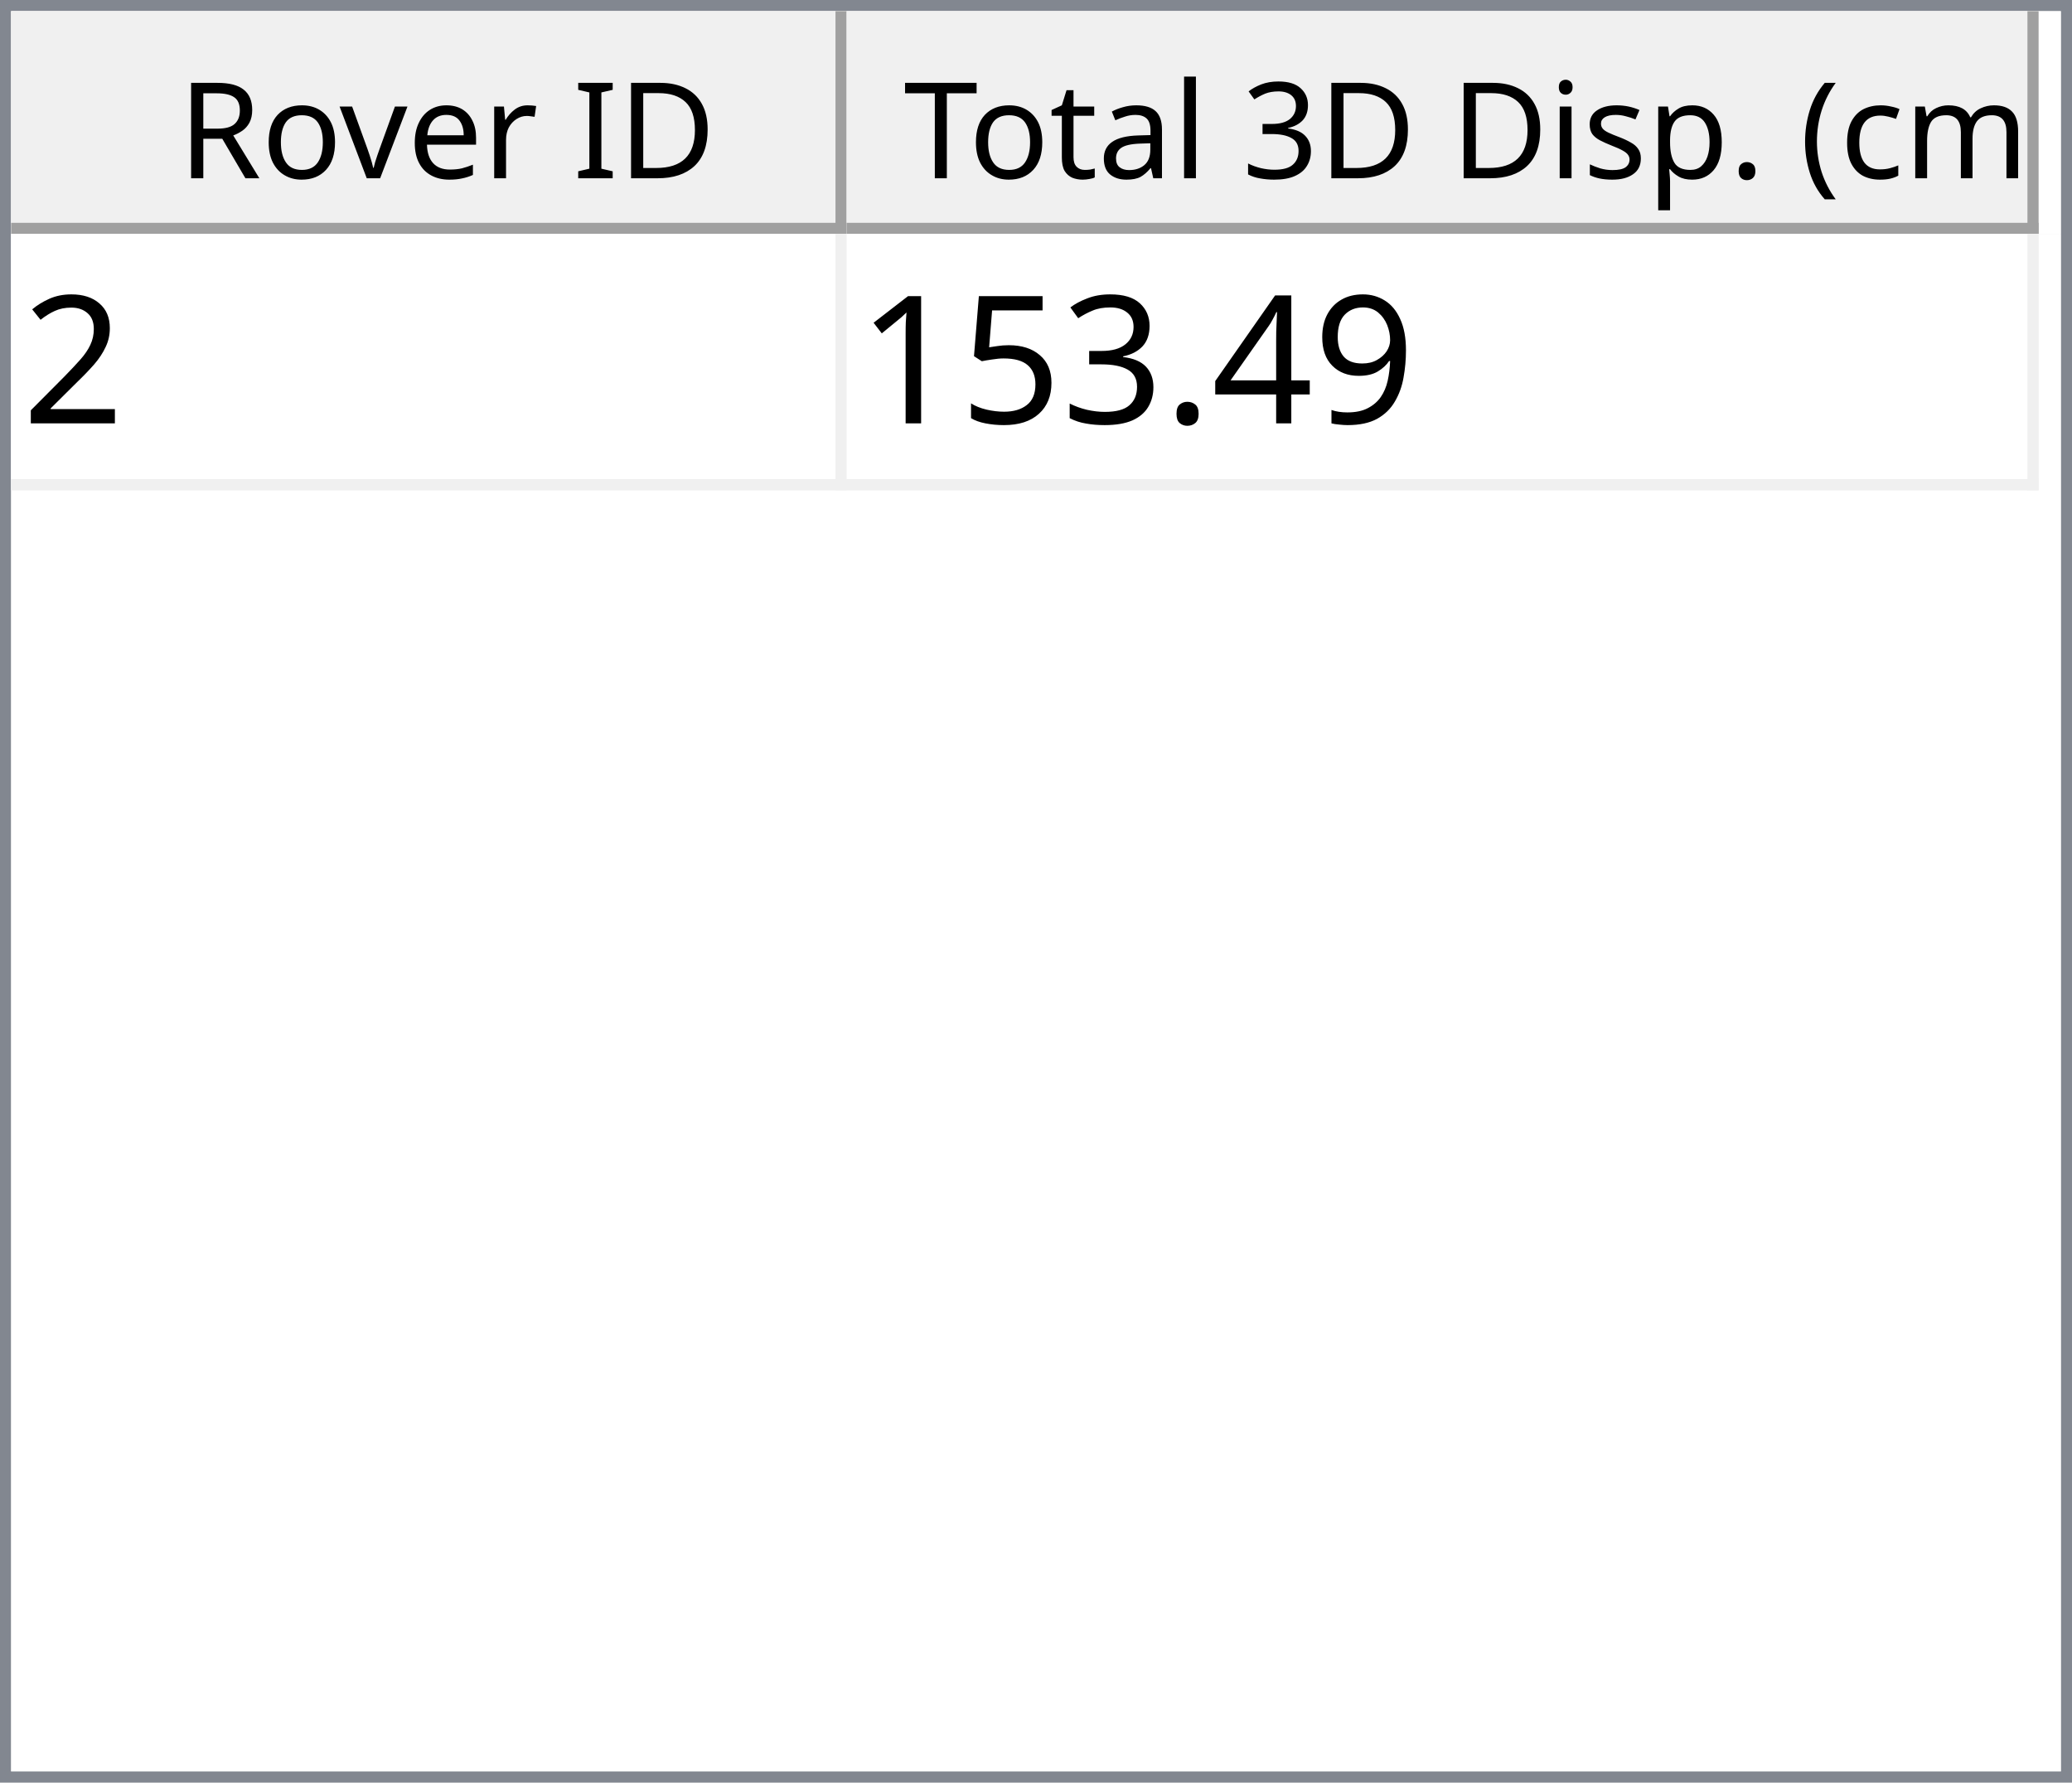
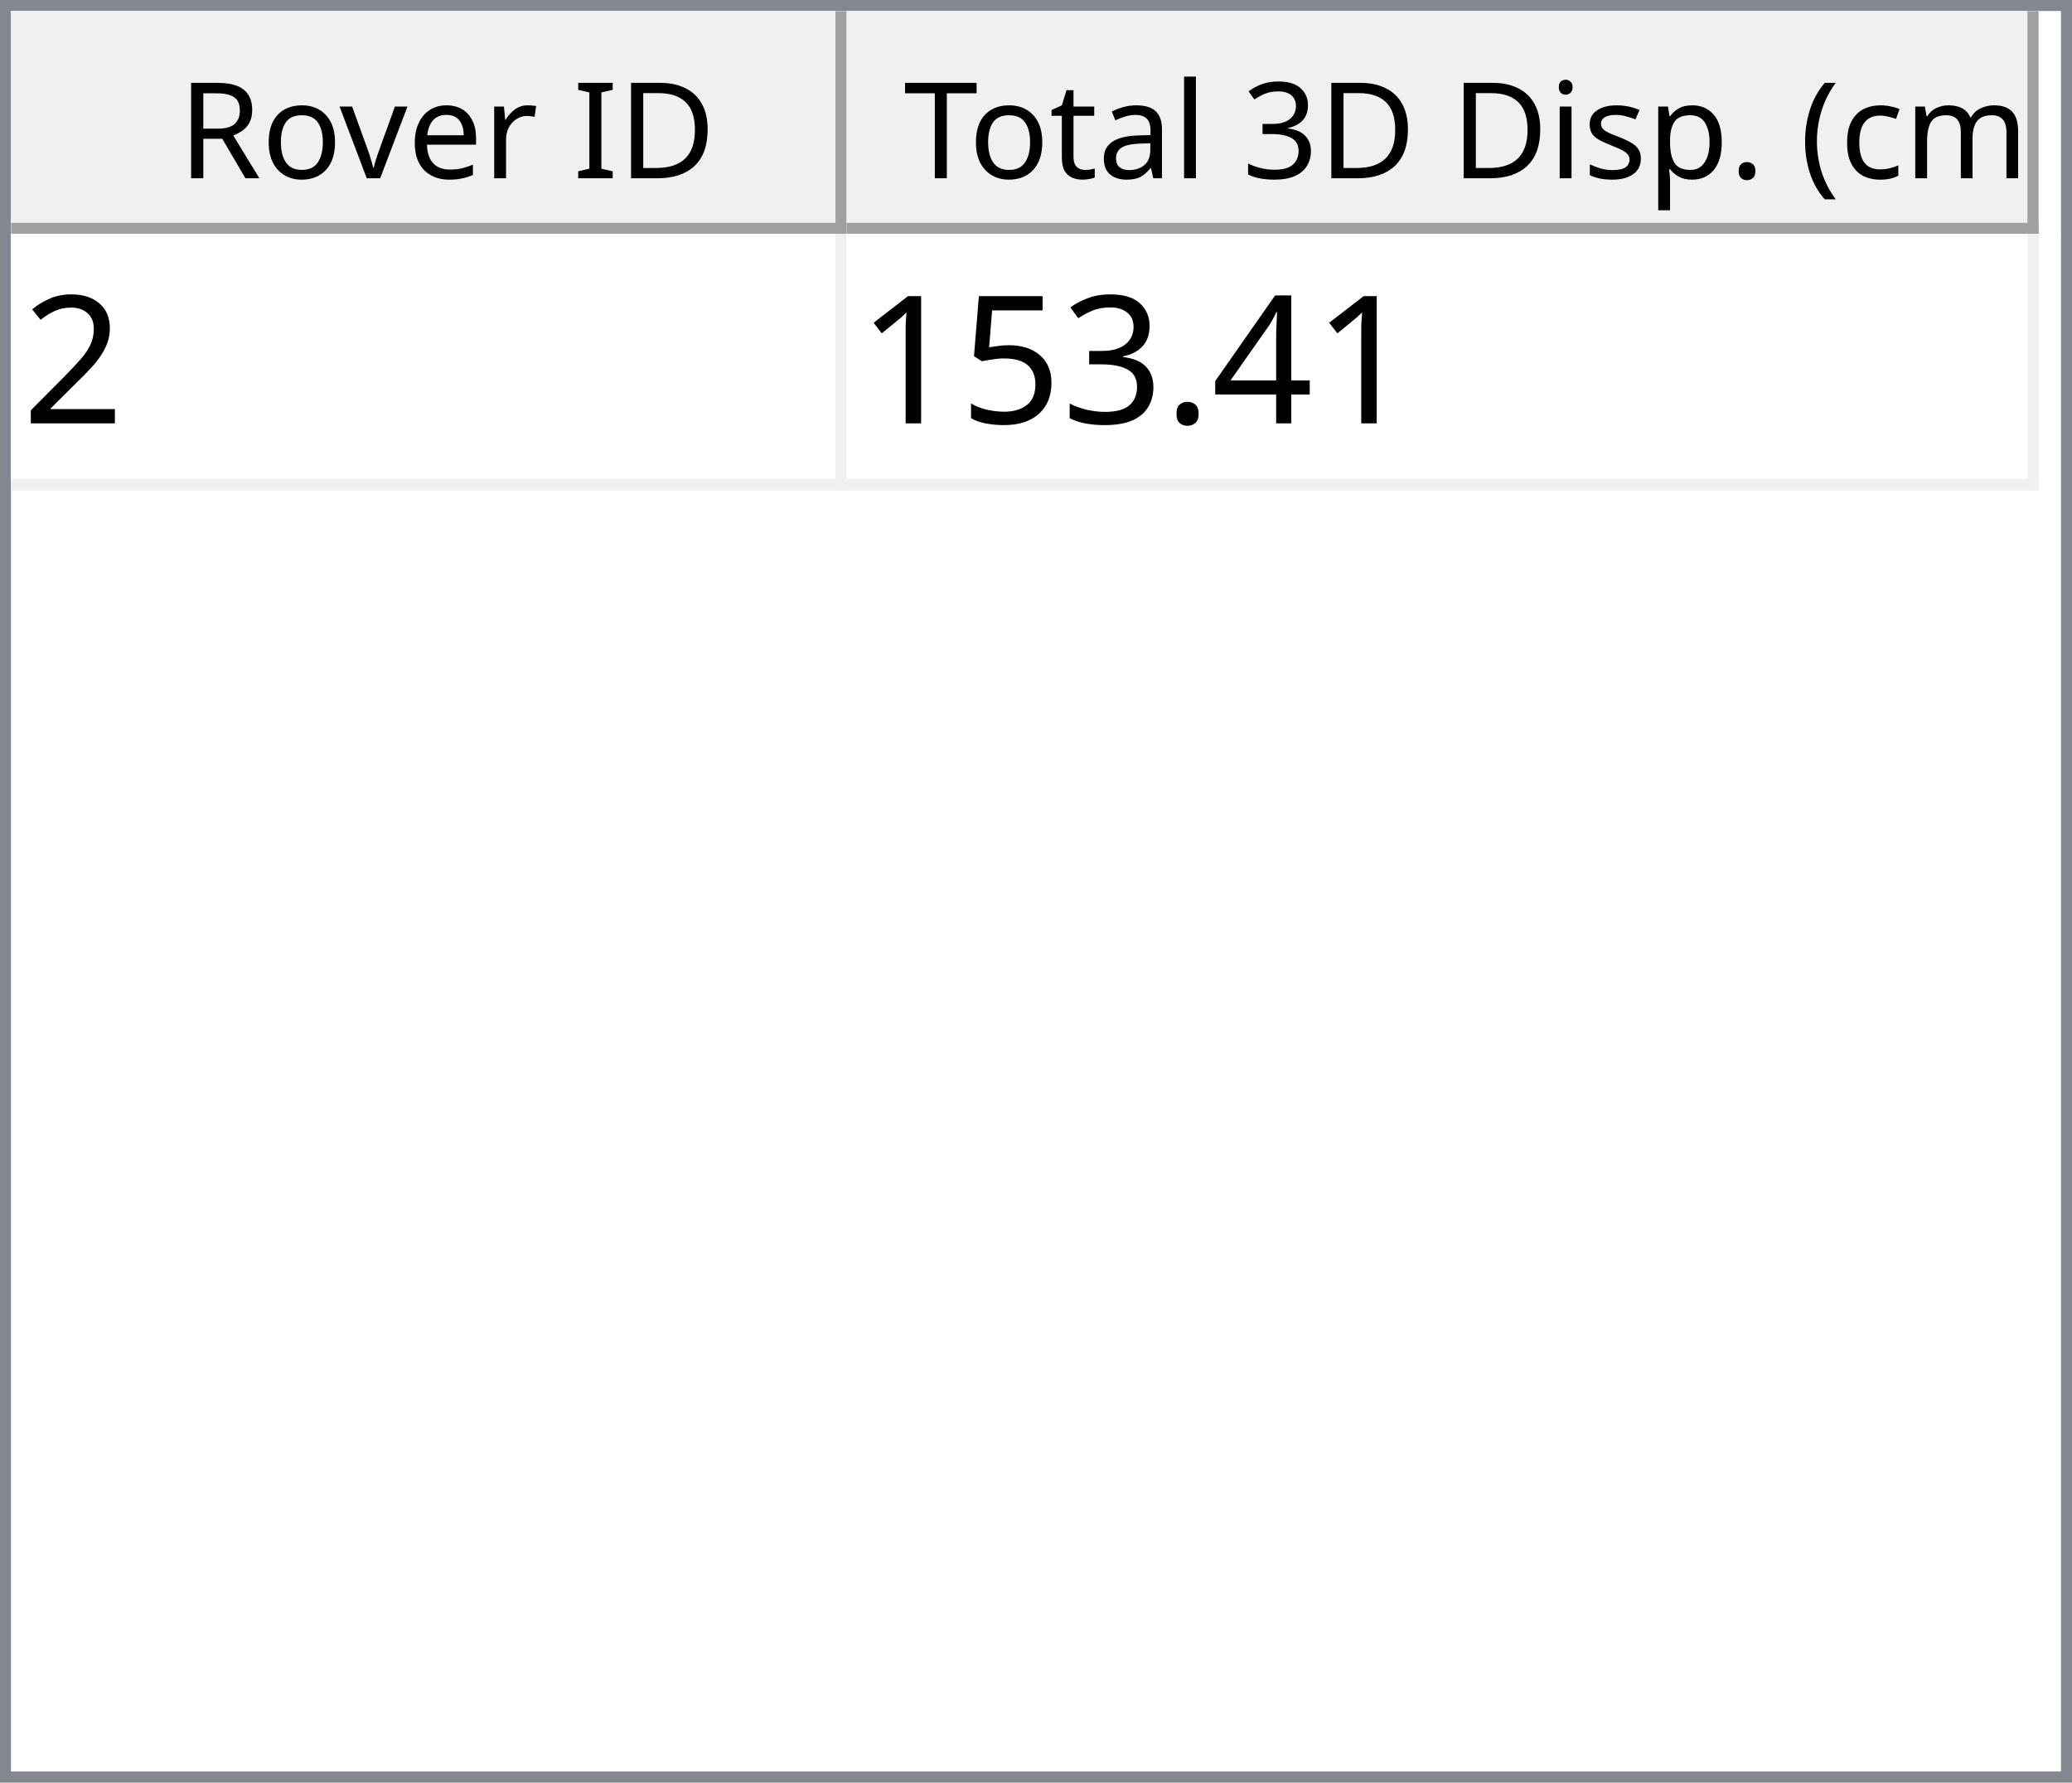
<svg xmlns="http://www.w3.org/2000/svg" style="fill-opacity:1; color-rendering:auto; color-interpolation:auto; text-rendering:auto; stroke:black; stroke-linecap:square; stroke-miterlimit:10; shape-rendering:auto; stroke-opacity:1; fill:black; stroke-dasharray:none; font-weight:normal; stroke-width:1; font-family:'Dialog'; font-style:normal; stroke-linejoin:miter; font-size:12px; stroke-dashoffset:0; image-rendering:auto;" width="186" height="160">
  <defs id="genericDefs" />
  <g>
    <defs id="defs1">
      <clipPath clipPathUnits="userSpaceOnUse" id="clipPath1">
        <path d="M0 0 L186 0 L186 160 L0 160 L0 0 Z" />
      </clipPath>
      <clipPath clipPathUnits="userSpaceOnUse" id="clipPath2">
        <path d="M0 0 L0 160 L186 160 L186 0 Z" />
      </clipPath>
      <clipPath clipPathUnits="userSpaceOnUse" id="clipPath3">
        <path d="M0 0 L0 20 L184 20 L184 0 Z" />
      </clipPath>
      <clipPath clipPathUnits="userSpaceOnUse" id="clipPath4">
        <path d="M0 0 L0 20 L75 20 L75 0 Z" />
      </clipPath>
      <clipPath clipPathUnits="userSpaceOnUse" id="clipPath5">
        <path d="M1 1 L1 19 L74 19 L74 1 Z" />
      </clipPath>
      <clipPath clipPathUnits="userSpaceOnUse" id="clipPath6">
        <path d="M0 0 L0 18 L73 18 L73 0 Z" />
      </clipPath>
      <clipPath clipPathUnits="userSpaceOnUse" id="clipPath7">
        <path d="M-0.5 -0.5 L-0.5 19.5 L74.5 19.5 L74.5 -0.5 Z" />
      </clipPath>
      <clipPath clipPathUnits="userSpaceOnUse" id="clipPath8">
        <path d="M0 0 L0 20 L107 20 L107 0 Z" />
      </clipPath>
      <clipPath clipPathUnits="userSpaceOnUse" id="clipPath9">
        <path d="M1 1 L1 19 L106 19 L106 1 Z" />
      </clipPath>
      <clipPath clipPathUnits="userSpaceOnUse" id="clipPath10">
        <path d="M0 0 L0 18 L105 18 L105 0 Z" />
      </clipPath>
      <clipPath clipPathUnits="userSpaceOnUse" id="clipPath11">
        <path d="M-0.5 -0.5 L-0.5 19.5 L106.5 19.5 L106.5 -0.5 Z" />
      </clipPath>
      <clipPath clipPathUnits="userSpaceOnUse" id="clipPath12">
        <path d="M0 0 L0 138 L184 138 L184 0 Z" />
      </clipPath>
      <clipPath clipPathUnits="userSpaceOnUse" id="clipPath13">
        <path d="M0 0 L0 23 L182 23 L182 0 Z" />
      </clipPath>
      <clipPath clipPathUnits="userSpaceOnUse" id="clipPath14">
        <path d="M-0.5 -0.5 L-0.5 22.5 L181.5 22.5 L181.5 -0.5 Z" />
      </clipPath>
      <clipPath clipPathUnits="userSpaceOnUse" id="clipPath15">
        <path d="M0 0 L0 22 L74 22 L74 0 Z" />
      </clipPath>
      <clipPath clipPathUnits="userSpaceOnUse" id="clipPath16">
        <path d="M0 0 L0 22 L106 22 L106 0 Z" />
      </clipPath>
      <font horiz-adv-x="64.551" id="font1">
        <font-face ascent="107.91" descent="25.098" units-per-em="100" style="font-style:normal; font-family:Segoe UI; font-weight:normal;" />
        <missing-glyph horiz-adv-x="64.551" d="M8.109 0 L8.109 68.266 L56.453 68.266 L56.453 0 L8.109 0 ZM15.328 7.234 L49.219 7.234 L49.219 61.031 L15.328 61.031 L15.328 7.234 Z" />
        <glyph unicode="D" horiz-adv-x="70.117" d="M9.188 0 L9.188 70.016 L28.516 70.016 Q65.531 70.016 65.531 35.891 Q65.531 19.672 55.25 9.836 Q44.969 0 27.734 0 L9.188 0 ZM17.391 62.594 L17.391 7.422 L27.828 7.422 Q41.609 7.422 49.273 14.797 Q56.938 22.172 56.938 35.688 Q56.938 62.594 28.328 62.594 L17.391 62.594 Z" />
        <glyph unicode="I" horiz-adv-x="26.611" d="M17.391 0 L9.188 0 L9.188 70.016 L17.391 70.016 L17.391 0 Z" />
        <glyph unicode=" " horiz-adv-x="27.393" d="" />
        <glyph unicode="r" horiz-adv-x="34.766" d="M34.188 41.891 Q32.078 43.5 28.125 43.5 Q23 43.5 19.555 38.672 Q16.109 33.844 16.109 25.484 L16.109 0 L8.109 0 L8.109 50 L16.109 50 L16.109 39.703 L16.312 39.703 Q18.016 44.969 21.531 47.922 Q25.047 50.875 29.391 50.875 Q32.516 50.875 34.188 50.203 L34.188 41.891 Z" />
        <glyph unicode="e" horiz-adv-x="52.295" d="M48.297 23 L12.984 23 Q13.188 14.656 17.484 10.109 Q21.781 5.562 29.297 5.562 Q37.75 5.562 44.828 11.141 L44.828 3.609 Q38.234 -1.172 27.391 -1.172 Q16.797 -1.172 10.742 5.641 Q4.688 12.453 4.688 24.812 Q4.688 36.469 11.305 43.82 Q17.922 51.172 27.734 51.172 Q37.547 51.172 42.922 44.828 Q48.297 38.484 48.297 27.203 L48.297 23 ZM40.094 29.781 Q40.047 36.719 36.75 40.578 Q33.453 44.438 27.594 44.438 Q21.922 44.438 17.969 40.383 Q14.016 36.328 13.094 29.781 L40.094 29.781 Z" />
        <glyph unicode="v" horiz-adv-x="47.9" d="M47.406 50 L27.484 0 L19.625 0 L0.688 50 L9.469 50 L22.172 13.672 Q23.578 9.672 23.922 6.688 L24.125 6.688 Q24.609 10.453 25.688 13.484 L38.969 50 L47.406 50 Z" />
        <glyph unicode="o" horiz-adv-x="58.594" d="M29 -1.172 Q17.922 -1.172 11.305 5.836 Q4.688 12.844 4.688 24.422 Q4.688 37.016 11.57 44.094 Q18.453 51.172 30.172 51.172 Q41.359 51.172 47.633 44.289 Q53.906 37.406 53.906 25.203 Q53.906 13.234 47.141 6.031 Q40.375 -1.172 29 -1.172 ZM29.594 44.438 Q21.875 44.438 17.383 39.188 Q12.891 33.938 12.891 24.703 Q12.891 15.828 17.43 10.695 Q21.969 5.562 29.594 5.562 Q37.359 5.562 41.531 10.594 Q45.703 15.625 45.703 24.906 Q45.703 34.281 41.531 39.359 Q37.359 44.438 29.594 44.438 Z" />
        <glyph unicode="R" horiz-adv-x="59.814" d="M59.375 0 L49.609 0 L37.891 19.625 Q36.281 22.359 34.766 24.289 Q33.25 26.219 31.664 27.438 Q30.078 28.656 28.25 29.219 Q26.422 29.781 24.125 29.781 L17.391 29.781 L17.391 0 L9.188 0 L9.188 70.016 L30.078 70.016 Q34.672 70.016 38.555 68.867 Q42.438 67.719 45.289 65.375 Q48.141 63.031 49.758 59.547 Q51.375 56.062 51.375 51.375 Q51.375 47.703 50.273 44.656 Q49.172 41.609 47.148 39.211 Q45.125 36.812 42.266 35.133 Q39.406 33.453 35.844 32.516 L35.844 32.328 Q37.594 31.547 38.891 30.547 Q40.188 29.547 41.359 28.18 Q42.531 26.812 43.68 25.078 Q44.828 23.344 46.234 21.047 L59.375 0 ZM17.391 62.594 L17.391 37.203 L28.516 37.203 Q31.594 37.203 34.203 38.133 Q36.812 39.062 38.719 40.797 Q40.625 42.531 41.703 45.047 Q42.781 47.562 42.781 50.688 Q42.781 56.297 39.141 59.445 Q35.5 62.594 28.609 62.594 L17.391 62.594 Z" />
        <glyph unicode=")" horiz-adv-x="30.176" d="M8.297 -15.922 L1.172 -15.922 Q16.406 2.344 16.406 26.812 Q16.406 51.469 1.078 70.016 L8.297 70.016 Q23.531 52.156 23.531 26.703 Q23.531 1.375 8.297 -15.922 Z" />
        <glyph unicode="m" horiz-adv-x="86.133" d="M79.109 0 L71.094 0 L71.094 28.719 Q71.094 37.016 68.531 40.727 Q65.969 44.438 59.906 44.438 Q54.781 44.438 51.195 39.75 Q47.609 35.062 47.609 28.516 L47.609 0 L39.594 0 L39.594 29.688 Q39.594 44.438 28.219 44.438 Q22.953 44.438 19.531 40.016 Q16.109 35.594 16.109 28.516 L16.109 0 L8.109 0 L8.109 50 L16.109 50 L16.109 42.094 L16.312 42.094 Q21.625 51.172 31.844 51.172 Q36.969 51.172 40.773 48.312 Q44.578 45.453 46 40.828 Q51.562 51.172 62.594 51.172 Q79.109 51.172 79.109 30.812 L79.109 0 Z" />
        <glyph unicode="c" horiz-adv-x="46.191" d="M42.188 2.297 Q36.422 -1.172 28.516 -1.172 Q17.828 -1.172 11.258 5.789 Q4.688 12.75 4.688 23.828 Q4.688 36.188 11.766 43.68 Q18.844 51.172 30.672 51.172 Q37.25 51.172 42.281 48.734 L42.281 40.531 Q36.719 44.438 30.375 44.438 Q22.703 44.438 17.797 38.945 Q12.891 33.453 12.891 24.516 Q12.891 15.719 17.508 10.641 Q22.125 5.562 29.891 5.562 Q36.422 5.562 42.188 9.906 L42.188 2.297 Z" />
        <glyph unicode="(" horiz-adv-x="30.176" d="M29.109 -15.922 L21.969 -15.922 Q6.844 1.375 6.844 26.703 Q6.844 52.156 21.969 70.016 L29.203 70.016 Q13.875 51.469 13.875 26.812 Q13.875 2.344 29.109 -15.922 Z" />
        <glyph unicode="." horiz-adv-x="21.68" d="M10.891 -1.078 Q8.641 -1.078 7.055 0.539 Q5.469 2.156 5.469 4.391 Q5.469 6.641 7.055 8.273 Q8.641 9.906 10.891 9.906 Q13.188 9.906 14.797 8.273 Q16.406 6.641 16.406 4.391 Q16.406 2.156 14.797 0.539 Q13.188 -1.078 10.891 -1.078 Z" />
        <glyph unicode="p" horiz-adv-x="58.789" d="M16.312 7.234 L16.109 7.234 L16.109 -23 L8.109 -23 L8.109 50 L16.109 50 L16.109 41.219 L16.312 41.219 Q22.219 51.172 33.594 51.172 Q43.266 51.172 48.688 44.461 Q54.109 37.75 54.109 26.469 Q54.109 13.922 48 6.375 Q41.891 -1.172 31.297 -1.172 Q21.578 -1.172 16.312 7.234 ZM16.109 27.391 L16.109 20.406 Q16.109 14.203 20.141 9.883 Q24.172 5.562 30.375 5.562 Q37.641 5.562 41.773 11.133 Q45.906 16.703 45.906 26.609 Q45.906 34.969 42.047 39.703 Q38.188 44.438 31.594 44.438 Q24.609 44.438 20.359 39.578 Q16.109 34.719 16.109 27.391 Z" />
        <glyph unicode="s" horiz-adv-x="42.432" d="M5.078 1.812 L5.078 10.406 Q11.625 5.562 19.484 5.562 Q30.031 5.562 30.031 12.594 Q30.031 14.594 29.125 15.992 Q28.219 17.391 26.68 18.461 Q25.141 19.531 23.07 20.383 Q21 21.234 18.609 22.172 Q15.281 23.484 12.766 24.828 Q10.25 26.172 8.57 27.859 Q6.891 29.547 6.031 31.695 Q5.172 33.844 5.172 36.719 Q5.172 40.234 6.789 42.945 Q8.406 45.656 11.086 47.484 Q13.766 49.312 17.211 50.242 Q20.656 51.172 24.312 51.172 Q30.812 51.172 35.938 48.922 L35.938 40.828 Q30.422 44.438 23.25 44.438 Q21 44.438 19.195 43.922 Q17.391 43.406 16.094 42.477 Q14.797 41.547 14.086 40.258 Q13.375 38.969 13.375 37.406 Q13.375 35.453 14.086 34.133 Q14.797 32.812 16.164 31.789 Q17.531 30.766 19.484 29.938 Q21.438 29.109 23.922 28.125 Q27.25 26.859 29.883 25.516 Q32.516 24.172 34.375 22.484 Q36.234 20.797 37.234 18.602 Q38.234 16.406 38.234 13.375 Q38.234 9.672 36.602 6.938 Q34.969 4.203 32.234 2.398 Q29.5 0.594 25.93 -0.289 Q22.359 -1.172 18.453 -1.172 Q10.75 -1.172 5.078 1.812 Z" />
        <glyph unicode="i" horiz-adv-x="24.219" d="M12.203 62.703 Q10.062 62.703 8.547 64.164 Q7.031 65.625 7.031 67.875 Q7.031 70.125 8.547 71.609 Q10.062 73.094 12.203 73.094 Q14.406 73.094 15.945 71.609 Q17.484 70.125 17.484 67.875 Q17.484 65.719 15.945 64.211 Q14.406 62.703 12.203 62.703 ZM16.109 0 L8.109 0 L8.109 50 L16.109 50 L16.109 0 Z" />
        <glyph unicode="3" horiz-adv-x="53.906" d="M46.531 19.828 Q46.531 15.094 44.75 11.211 Q42.969 7.328 39.719 4.57 Q36.469 1.812 31.93 0.297 Q27.391 -1.219 21.922 -1.219 Q11.922 -1.219 6 2.594 L6 11.188 Q13.094 5.609 22.219 5.609 Q25.875 5.609 28.828 6.539 Q31.781 7.469 33.906 9.227 Q36.031 10.984 37.18 13.477 Q38.328 15.969 38.328 19.094 Q38.328 32.812 18.797 32.812 L12.984 32.812 L12.984 39.594 L18.5 39.594 Q35.797 39.594 35.797 52.484 Q35.797 64.406 22.609 64.406 Q15.188 64.406 8.688 59.422 L8.688 67.188 Q15.375 71.188 24.609 71.188 Q29 71.188 32.57 69.969 Q36.141 68.75 38.68 66.555 Q41.219 64.359 42.609 61.281 Q44 58.203 44 54.5 Q44 40.672 30.031 36.719 L30.031 36.531 Q33.594 36.141 36.625 34.797 Q39.656 33.453 41.852 31.305 Q44.047 29.156 45.289 26.25 Q46.531 23.344 46.531 19.828 Z" />
        <glyph unicode="l" horiz-adv-x="24.219" d="M16.109 0 L8.109 0 L8.109 74.031 L16.109 74.031 L16.109 0 Z" />
        <glyph unicode="a" horiz-adv-x="50.879" d="M43.891 0 L35.891 0 L35.891 7.812 L35.688 7.812 Q30.469 -1.172 20.312 -1.172 Q12.844 -1.172 8.617 2.781 Q4.391 6.734 4.391 13.281 Q4.391 27.297 20.906 29.594 L35.891 31.688 Q35.891 44.438 25.594 44.438 Q16.547 44.438 9.281 38.281 L9.281 46.484 Q16.656 51.172 26.266 51.172 Q43.891 51.172 43.891 32.516 L43.891 0 ZM35.891 25.297 L23.828 23.641 Q18.266 22.859 15.43 20.875 Q12.594 18.891 12.594 13.875 Q12.594 10.203 15.211 7.883 Q17.828 5.562 22.172 5.562 Q28.125 5.562 32.008 9.742 Q35.891 13.922 35.891 20.312 L35.891 25.297 Z" />
        <glyph unicode="t" horiz-adv-x="33.887" d="M31.297 0.484 Q28.469 -1.078 23.828 -1.078 Q10.688 -1.078 10.688 13.578 L10.688 43.172 L2.094 43.172 L2.094 50 L10.688 50 L10.688 62.203 L18.703 64.797 L18.703 50 L31.297 50 L31.297 43.172 L18.703 43.172 L18.703 14.984 Q18.703 9.969 20.414 7.82 Q22.125 5.672 26.078 5.672 Q29.109 5.672 31.297 7.328 L31.297 0.484 Z" />
        <glyph unicode="T" horiz-adv-x="52.393" d="M50.594 62.594 L30.375 62.594 L30.375 0 L22.172 0 L22.172 62.594 L2 62.594 L2 70.016 L50.594 70.016 L50.594 62.594 Z" />
      </font>
      <font horiz-adv-x="75.0" id="font2">
        <font-face ascent="100.537" descent="21.973" units-per-em="100" style="font-style:normal; font-family:sans-serif; font-weight:normal;" />
        <missing-glyph horiz-adv-x="75.0" d="M12.5 0 L12.5 62.5 L62.5 62.5 L62.5 0 L12.5 0 ZM14.062 1.562 L60.938 1.562 L60.938 60.938 L14.062 60.938 L14.062 1.562 Z" />
        <glyph unicode="2" horiz-adv-x="55.615" d="M50.344 8.453 L50.344 0 L3.031 0 Q2.938 3.172 4.047 6.109 Q5.859 10.938 9.836 15.625 Q13.812 20.312 21.344 26.469 Q33.016 36.031 37.117 41.625 Q41.219 47.219 41.219 52.203 Q41.219 57.422 37.477 61.008 Q33.734 64.594 27.734 64.594 Q21.391 64.594 17.578 60.789 Q13.766 56.984 13.719 50.25 L4.688 51.172 Q5.609 61.281 11.664 66.578 Q17.719 71.875 27.938 71.875 Q38.234 71.875 44.242 66.164 Q50.25 60.453 50.25 52 Q50.25 47.703 48.492 43.555 Q46.734 39.406 42.656 34.812 Q38.578 30.219 29.109 22.219 Q21.188 15.578 18.945 13.211 Q16.703 10.844 15.234 8.453 L50.344 8.453 Z" />
-         <glyph unicode="9" horiz-adv-x="55.615" d="M5.469 16.547 L13.922 17.328 Q14.984 11.375 18.016 8.688 Q21.047 6 25.781 6 Q29.828 6 32.883 7.859 Q35.938 9.719 37.891 12.82 Q39.844 15.922 41.164 21.195 Q42.484 26.469 42.484 31.938 Q42.484 32.516 42.438 33.688 Q39.797 29.5 35.234 26.883 Q30.672 24.266 25.344 24.266 Q16.453 24.266 10.305 30.711 Q4.156 37.156 4.156 47.703 Q4.156 58.594 10.578 65.234 Q17 71.875 26.656 71.875 Q33.641 71.875 39.43 68.117 Q45.219 64.359 48.219 57.398 Q51.219 50.438 51.219 37.25 Q51.219 23.531 48.242 15.406 Q45.266 7.281 39.383 3.031 Q33.5 -1.219 25.594 -1.219 Q17.188 -1.219 11.867 3.445 Q6.547 8.109 5.469 16.547 ZM41.453 48.141 Q41.453 55.719 37.43 60.156 Q33.406 64.594 27.734 64.594 Q21.875 64.594 17.531 59.812 Q13.188 55.031 13.188 47.406 Q13.188 40.578 17.312 36.305 Q21.438 32.031 27.484 32.031 Q33.594 32.031 37.523 36.305 Q41.453 40.578 41.453 48.141 Z" />
        <glyph unicode="4" horiz-adv-x="55.615" d="M32.328 0 L32.328 17.141 L1.266 17.141 L1.266 25.203 L33.938 71.578 L41.109 71.578 L41.109 25.203 L50.781 25.203 L50.781 17.141 L41.109 17.141 L41.109 0 L32.328 0 ZM32.328 25.203 L32.328 57.469 L9.906 25.203 L32.328 25.203 Z" />
        <glyph unicode="." horiz-adv-x="27.783" d="M9.078 0 L9.078 10.016 L19.094 10.016 L19.094 0 L9.078 0 Z" />
        <glyph unicode="3" horiz-adv-x="55.615" d="M4.203 18.891 L12.984 20.062 Q14.5 12.594 18.141 9.297 Q21.781 6 27 6 Q33.203 6 37.477 10.297 Q41.75 14.594 41.75 20.953 Q41.75 27 37.797 30.93 Q33.844 34.859 27.734 34.859 Q25.25 34.859 21.531 33.891 L22.516 41.609 Q23.391 41.5 23.922 41.5 Q29.547 41.5 34.039 44.43 Q38.531 47.359 38.531 53.469 Q38.531 58.297 35.258 61.477 Q31.984 64.656 26.812 64.656 Q21.688 64.656 18.266 61.43 Q14.844 58.203 13.875 51.766 L5.078 53.328 Q6.688 62.156 12.398 67.016 Q18.109 71.875 26.609 71.875 Q32.469 71.875 37.398 69.359 Q42.328 66.844 44.945 62.5 Q47.562 58.156 47.562 53.266 Q47.562 48.641 45.07 44.828 Q42.578 41.016 37.703 38.766 Q44.047 37.312 47.562 32.695 Q51.078 28.078 51.078 21.141 Q51.078 11.766 44.242 5.25 Q37.406 -1.266 26.953 -1.266 Q17.531 -1.266 11.305 4.352 Q5.078 9.969 4.203 18.891 Z" />
        <glyph unicode="5" horiz-adv-x="55.615" d="M4.156 18.75 L13.375 19.531 Q14.406 12.797 18.141 9.398 Q21.875 6 27.156 6 Q33.5 6 37.891 10.789 Q42.281 15.578 42.281 23.484 Q42.281 31 38.062 35.352 Q33.844 39.703 27 39.703 Q22.75 39.703 19.336 37.773 Q15.922 35.844 13.969 32.766 L5.719 33.844 L12.641 70.609 L48.25 70.609 L48.25 62.203 L19.672 62.203 L15.828 42.969 Q22.266 47.469 29.344 47.469 Q38.719 47.469 45.164 40.969 Q51.609 34.469 51.609 24.266 Q51.609 14.547 45.953 7.469 Q39.062 -1.219 27.156 -1.219 Q17.391 -1.219 11.211 4.25 Q5.031 9.719 4.156 18.75 Z" />
        <glyph unicode="1" horiz-adv-x="55.615" d="M37.25 0 L28.469 0 L28.469 56 Q25.297 52.984 20.141 49.953 Q14.984 46.922 10.891 45.406 L10.891 53.906 Q18.266 57.375 23.781 62.305 Q29.297 67.234 31.594 71.875 L37.25 71.875 L37.25 0 Z" />
      </font>
    </defs>
    <g style="fill:white; stroke:white;">
      <rect x="0" y="0" width="186" style="clip-path:url(#clipPath1); stroke:none;" height="160" />
    </g>
    <g style="fill:white; text-rendering:optimizeSpeed; color-rendering:optimizeSpeed; image-rendering:optimizeSpeed; shape-rendering:crispEdges; stroke:white; color-interpolation:sRGB;">
      <rect x="0" width="186" height="160" y="0" style="stroke:none;" />
      <path style="stroke:none;" d="M0 160 L186 160 L186 0 L0 0 Z" />
    </g>
    <g style="fill:rgb(240,240,240); font-family:'Segoe UI'; stroke:rgb(240,240,240);">
      <rect x="0" y="0" width="186" style="clip-path:url(#clipPath2); stroke:none;" height="160" />
    </g>
    <g style="fill:rgb(130,135,144); font-family:'Segoe UI'; stroke:rgb(130,135,144);">
      <path d="M0 0 L186 0 L186 160 L0 160 L0 0 ZM1 1 L185 1 L185 159 L1 159 L1 1 Z" style="fill-rule:evenodd; clip-path:url(#clipPath2); stroke:none;" />
    </g>
    <g style="fill:white; font-family:'Segoe UI'; stroke:white;" transform="translate(1,1)">
      <rect x="0" y="0" width="184" style="clip-path:url(#clipPath3); stroke:none;" height="20" />
    </g>
    <g style="fill:rgb(240,240,240); font-family:'Segoe UI'; stroke:rgb(240,240,240);" transform="translate(1,1)">
      <rect x="0" y="0" width="75" style="clip-path:url(#clipPath4); stroke:none;" height="20" />
    </g>
    <g style="font-family:'Segoe UI';" transform="translate(2,2)">
      <text x="14" xml:space="preserve" y="14" style="clip-path:url(#clipPath6); stroke:none;">Rover ID</text>
    </g>
    <g style="fill:rgb(160,160,160); font-family:'Segoe UI'; stroke:rgb(160,160,160); stroke-linejoin:bevel;" transform="translate(1.5,1.5)">
      <line x1="74" x2="74" y1="0" style="fill:none; clip-path:url(#clipPath7);" y2="19" />
    </g>
    <g style="fill:rgb(160,160,160); font-family:'Segoe UI'; stroke:rgb(160,160,160); stroke-linejoin:bevel;" transform="matrix(1,0,0,1,1,1) translate(0.5,0.5)">
      <line x1="0" x2="74" y1="19" style="fill:none; clip-path:url(#clipPath7);" y2="19" />
    </g>
    <g style="fill:rgb(240,240,240); font-family:'Segoe UI'; stroke:rgb(240,240,240);" transform="translate(76,1)">
      <rect x="0" y="0" width="107" style="clip-path:url(#clipPath8); stroke:none;" height="20" />
    </g>
    <g style="font-family:'Segoe UI';" transform="translate(77,2)">
      <text x="1" xml:space="preserve" y="14" style="clip-path:url(#clipPath10); stroke:none;"> Total 3D Disp. (cm)</text>
    </g>
    <g style="fill:rgb(160,160,160); font-family:'Segoe UI'; stroke:rgb(160,160,160); stroke-linejoin:bevel;" transform="translate(76.5,1.5)">
      <line x1="106" x2="106" y1="0" style="fill:none; clip-path:url(#clipPath11);" y2="19" />
    </g>
    <g style="fill:rgb(160,160,160); font-family:'Segoe UI'; stroke:rgb(160,160,160); stroke-linejoin:bevel;" transform="matrix(1,0,0,1,76,1) translate(0.5,0.5)">
      <line x1="0" x2="106" y1="19" style="fill:none; clip-path:url(#clipPath11);" y2="19" />
    </g>
    <g style="fill:white; font-family:'Segoe UI'; stroke:white;" transform="translate(1,21)">
      <rect x="0" y="0" width="184" style="clip-path:url(#clipPath12); stroke:none;" height="138" />
    </g>
    <g style="fill:rgb(240,240,240); font-size:16px; font-family:sans-serif; stroke:rgb(240,240,240);" transform="translate(1,21)">
      <rect x="0" y="0" width="182" style="clip-path:url(#clipPath13); stroke:none;" height="23" />
      <line transform="translate(0.5,0.5)" x1="0" x2="181" y1="22" style="clip-path:url(#clipPath14); fill:none; stroke-linejoin:bevel;" y2="22" />
    </g>
    <g transform="matrix(1,0,0,1,1,21) translate(0.5,0.5)" style="fill:rgb(240,240,240); font-size:16px; font-family:sans-serif; stroke:rgb(240,240,240); stroke-linejoin:bevel;">
      <line x1="74" x2="74" y1="0" style="fill:none; clip-path:url(#clipPath14);" y2="22" />
    </g>
    <g transform="matrix(1,0,0,1,1,21) translate(0.5,0.5)" style="fill:rgb(240,240,240); font-size:16px; font-family:sans-serif; stroke:rgb(240,240,240); stroke-linejoin:bevel;">
      <line x1="181" x2="181" y1="0" style="fill:none; clip-path:url(#clipPath14);" y2="22" />
    </g>
    <g style="fill:white; font-size:16px; font-family:sans-serif; stroke:white;" transform="matrix(1,0,0,1,1,21)">
      <rect x="0" y="0" width="74" style="clip-path:url(#clipPath15); stroke:none;" height="22" />
      <text x="1" y="17" style="fill:black; clip-path:url(#clipPath15); stroke:none;" xml:space="preserve">2</text>
    </g>
    <g style="fill:white; font-size:16px; font-family:sans-serif; stroke:white;" transform="matrix(1,0,0,1,1,21) translate(75,0)">
      <rect x="0" y="0" width="106" style="clip-path:url(#clipPath16); stroke:none;" height="22" />
-       <text x="1" y="17" style="fill:black; clip-path:url(#clipPath16); stroke:none;" xml:space="preserve">153.49</text>
+       <text x="1" y="17" style="fill:black; clip-path:url(#clipPath16); stroke:none;" xml:space="preserve">153.41</text>
    </g>
  </g>
</svg>
